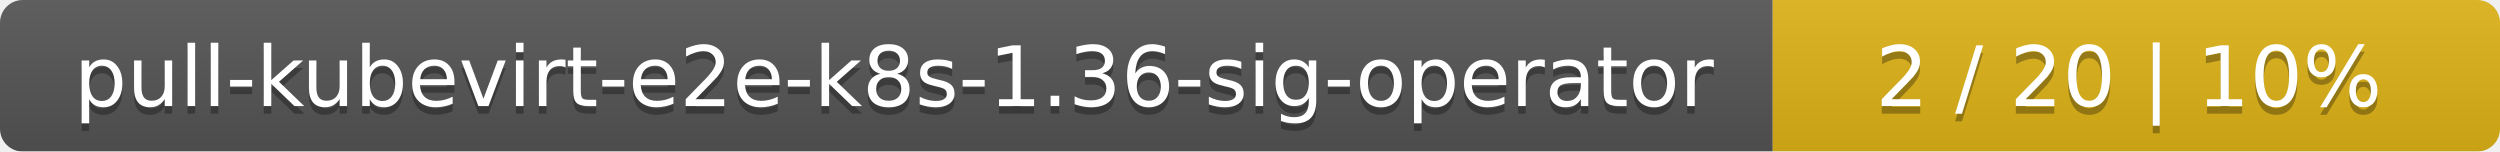
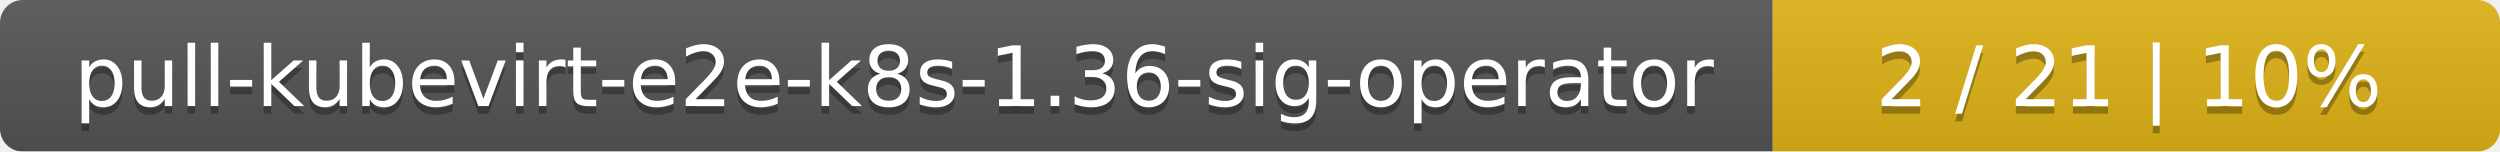
<svg xmlns="http://www.w3.org/2000/svg" width="330" height="20">
  <linearGradient id="smooth" x2="0" y2="100%">
    <stop offset="0" stop-color="#bbb" stop-opacity=".1" />
    <stop offset="1" stop-opacity=".1" />
  </linearGradient>
  <mask id="round">
    <rect width="330" height="20" rx="3" fill="#fff" />
  </mask>
  <g mask="url(#round)">
    <rect width="234" height="20" fill="#555" />
    <rect x="234" width="96" height="20" fill="#dfb317" />
    <rect width="330" height="20" fill="url(#smooth)" />
  </g>
  <g fill="#fff" text-anchor="middle" font-family="DejaVu Sans,Verdana,Geneva,sans-serif" font-size="11">
    <text x="118" y="15" fill="#010101" fill-opacity=".3">pull-kubevirt-e2e-k8s-1.36-sig-operator</text>
    <text x="118" y="14">pull-kubevirt-e2e-k8s-1.36-sig-operator</text>
-     <text x="281" y="15" fill="#010101" fill-opacity=".3">2 / 20    |    10%</text>
-     <text x="281" y="14">2 / 20    |    10%</text>
+     <text x="281" y="15" fill="#010101" fill-opacity=".3">2 / 21    |    10%</text>
+     <text x="281" y="14">2 / 21    |    10%</text>
  </g>
</svg>
